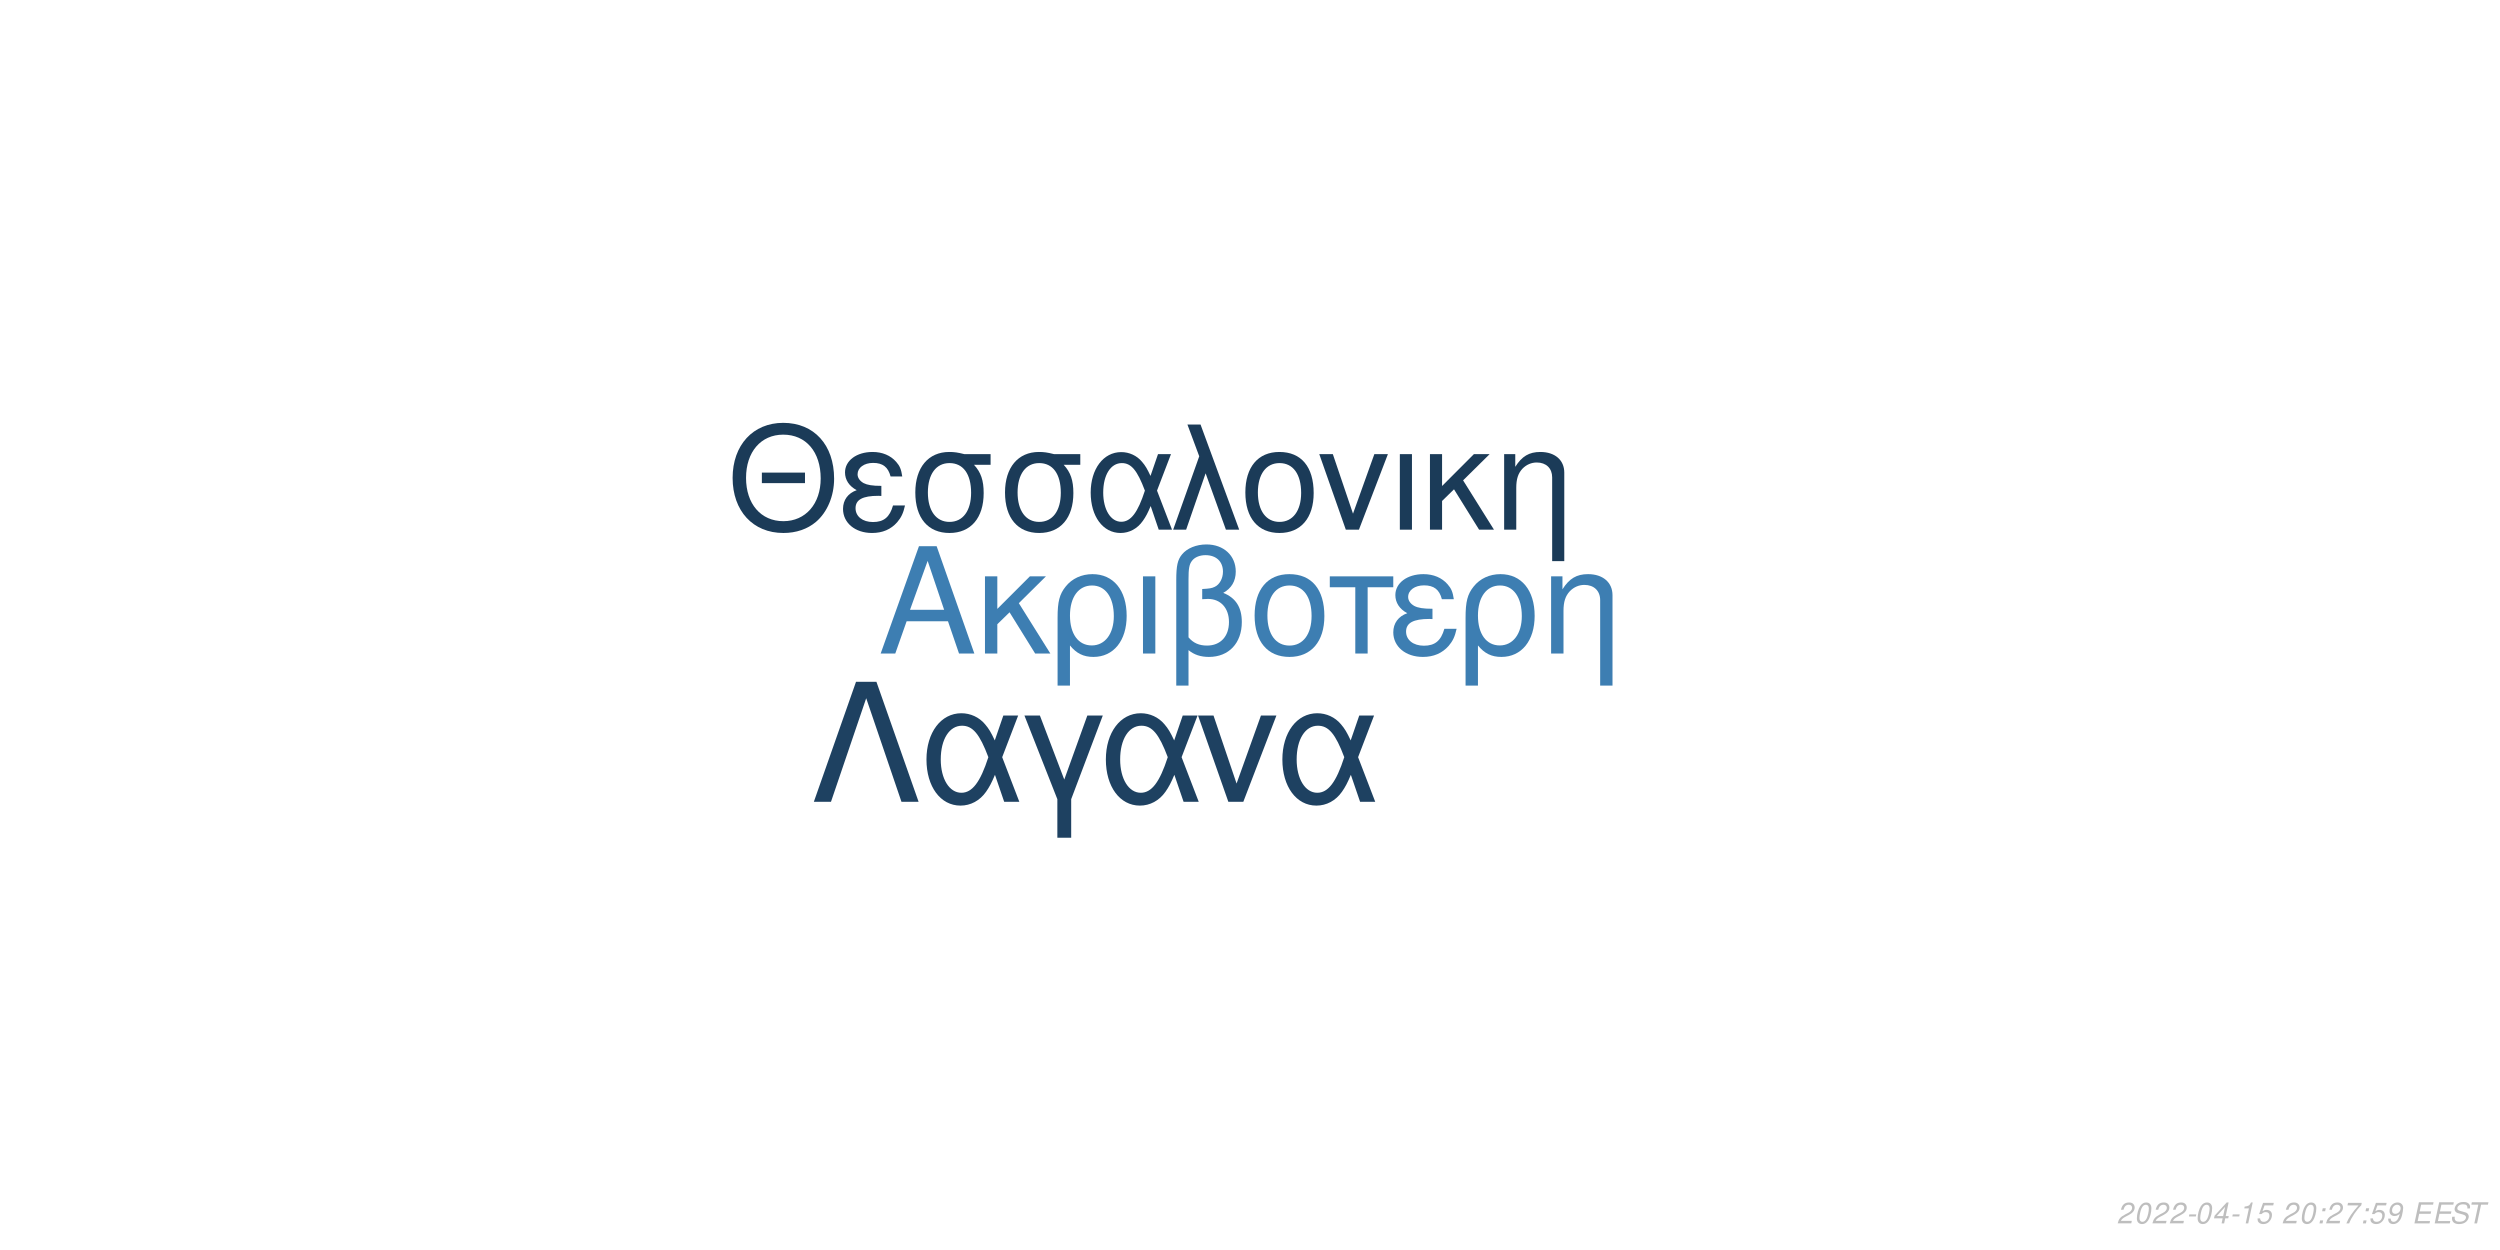
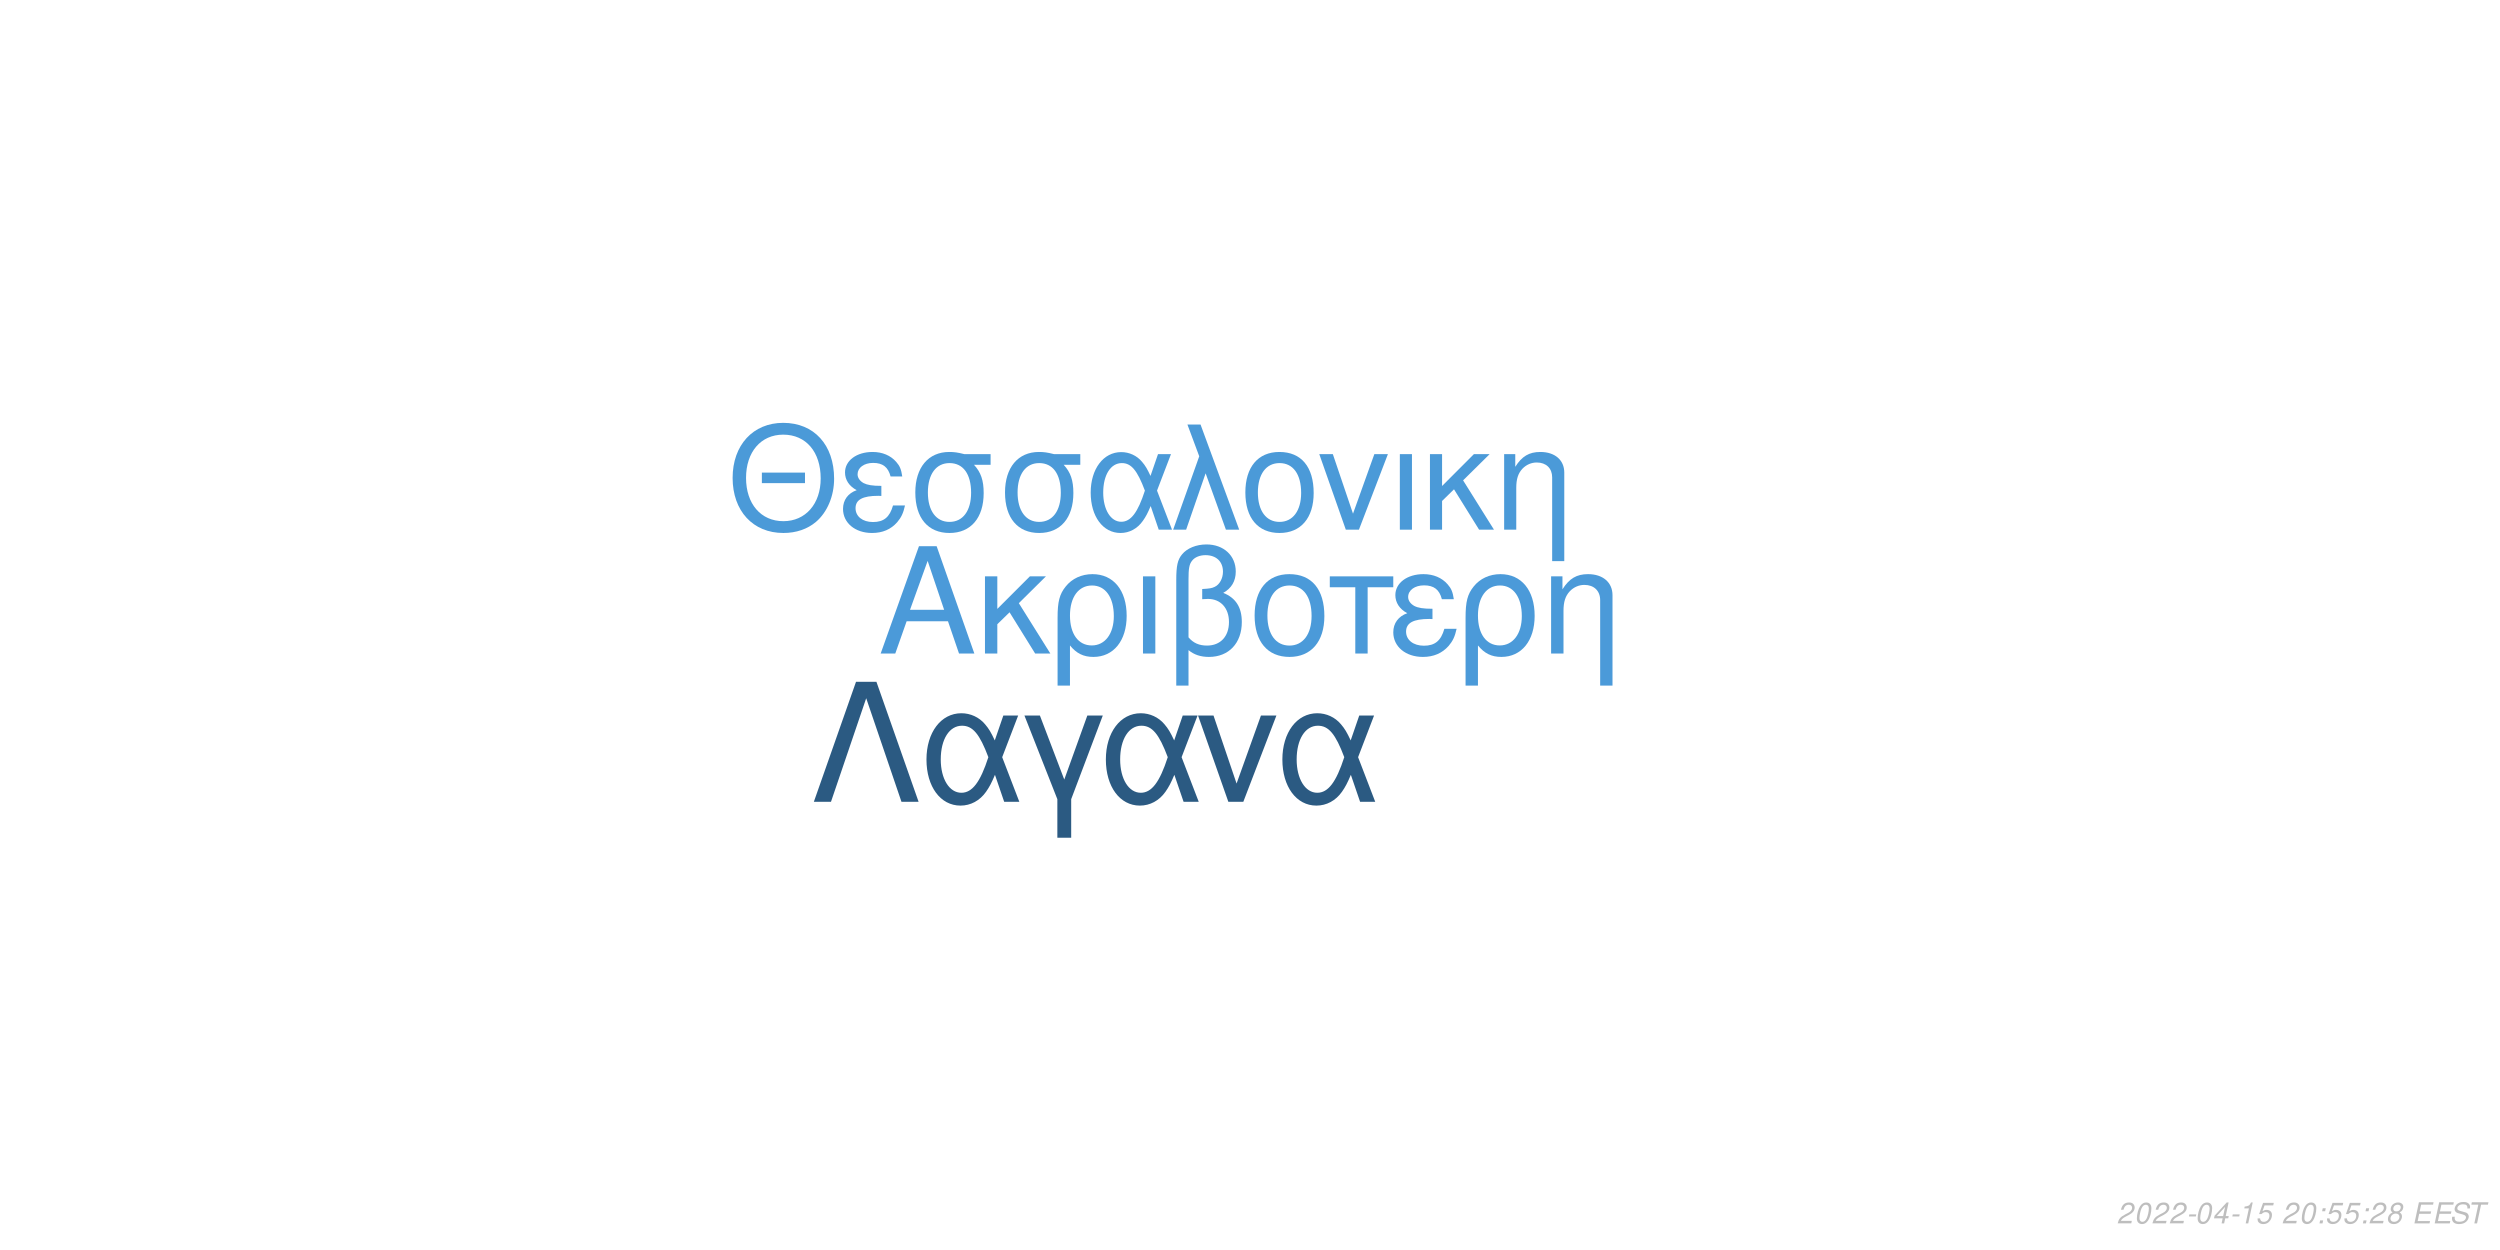
<svg xmlns="http://www.w3.org/2000/svg" xmlns:xlink="http://www.w3.org/1999/xlink" width="864pt" height="432pt" viewBox="0 0 864 432" version="1.1">
  <defs>
    <g>
      <symbol overflow="visible" id="glyph0-0">
        <path style="stroke:none;" d="" />
      </symbol>
      <symbol overflow="visible" id="glyph0-1">
        <path style="stroke:none;" d="M 24.125 -11.141 L 27.938 0 L 33.234 0 L 20.203 -37.094 L 14.094 -37.094 L 0.859 0 L 5.906 0 L 9.828 -11.141 Z M 22.797 -15.109 L 11 -15.109 L 17.094 -32.016 Z M 22.797 -15.109 " />
      </symbol>
      <symbol overflow="visible" id="glyph0-2">
        <path style="stroke:none;" d="M 7.172 -15.422 L 7.172 -26.672 L 2.906 -26.672 L 2.906 0 L 7.172 0 L 7.172 -10.125 L 11.406 -14.25 L 20.25 0 L 25.5 0 L 14.609 -17.406 L 23.969 -26.672 L 18.422 -26.672 Z M 7.172 -15.422 " />
      </symbol>
      <symbol overflow="visible" id="glyph0-3">
        <path style="stroke:none;" d="M 3 11.094 L 7.281 11.094 L 7.281 -2.797 C 9.516 -0.047 11.953 1.172 15.375 1.172 C 22.344 1.172 26.875 -4.422 26.875 -13.031 C 26.875 -21.891 22.297 -27.438 15.062 -27.438 C 11.297 -27.438 7.984 -25.906 5.797 -23.156 C 3.672 -20.516 3 -17.969 3 -12.359 Z M 14.906 -23.516 C 19.547 -23.516 22.438 -19.438 22.438 -12.922 C 22.438 -6.812 19.391 -2.797 14.812 -2.797 C 10.172 -2.797 7.281 -6.766 7.281 -13.125 C 7.281 -19.484 10.234 -23.516 14.906 -23.516 Z M 14.906 -23.516 " />
      </symbol>
      <symbol overflow="visible" id="glyph0-4">
        <path style="stroke:none;" d="M 3.516 0 L 7.781 0 L 7.781 -26.672 L 3.516 -26.672 Z M 3.516 0 " />
      </symbol>
      <symbol overflow="visible" id="glyph0-5">
        <path style="stroke:none;" d="M 4.016 11.094 L 8.25 11.094 L 8.25 -1.172 C 10.172 0.406 12.422 1.172 15.312 1.172 C 22.188 1.172 26.672 -3.609 26.672 -10.891 C 26.672 -15.984 24.578 -19.234 20.25 -20.969 C 23.109 -22.547 24.578 -25.031 24.578 -28.344 C 24.578 -33.844 20.406 -37.703 14.453 -37.703 C 10.938 -37.703 7.734 -36.391 6 -34.25 C 4.484 -32.422 4.016 -30.328 4.016 -25.391 Z M 8.25 -25.656 C 8.25 -29.359 8.5 -30.844 9.469 -32.062 C 10.375 -33.281 12.156 -34 14.094 -34 C 17.812 -34 20.156 -31.812 20.156 -28.297 C 20.156 -25.953 18.984 -23.812 17.297 -23.047 C 16.281 -22.547 15.469 -22.438 12.984 -22.297 L 12.984 -18.781 C 13.734 -18.828 14.344 -18.875 14.969 -18.875 C 19.344 -18.875 22.234 -15.719 22.234 -10.891 C 22.234 -5.906 19.281 -2.75 14.656 -2.75 C 11.953 -2.75 9.922 -3.609 8.25 -5.594 Z M 8.25 -25.656 " />
      </symbol>
      <symbol overflow="visible" id="glyph0-6">
        <path style="stroke:none;" d="M 14.094 -27.438 C 6.562 -27.438 2.094 -22.094 2.094 -13.125 C 2.094 -4.125 6.562 1.172 14.141 1.172 C 21.672 1.172 26.203 -4.172 26.203 -12.922 C 26.203 -22.188 21.828 -27.438 14.094 -27.438 Z M 14.141 -23.516 C 18.938 -23.516 21.781 -19.594 21.781 -12.984 C 21.781 -6.672 18.828 -2.75 14.141 -2.75 C 9.422 -2.75 6.516 -6.672 6.516 -13.125 C 6.516 -19.594 9.422 -23.516 14.141 -23.516 Z M 14.141 -23.516 " />
      </symbol>
      <symbol overflow="visible" id="glyph0-7">
        <path style="stroke:none;" d="M 7.891 0 L 12.156 0 L 12.156 -22.906 L 21.016 -22.906 L 21.016 -26.672 L -0.922 -26.672 L -0.922 -22.906 L 7.891 -22.906 Z M 7.891 0 " />
      </symbol>
      <symbol overflow="visible" id="glyph0-8">
        <path style="stroke:none;" d="M 14.562 -15.469 C 11.344 -15.469 9.562 -15.781 8.297 -16.438 C 6.922 -17.203 6.156 -18.328 6.156 -19.547 C 6.156 -21.891 8.453 -23.562 11.656 -23.562 C 15.062 -23.562 16.953 -22.094 17.812 -18.781 L 21.938 -18.781 C 21.578 -21.266 21.062 -22.5 19.797 -23.922 C 17.812 -26.203 14.906 -27.438 11.453 -27.438 C 5.797 -27.438 1.734 -24.375 1.734 -20.203 C 1.734 -17.609 3.156 -15.375 5.859 -13.938 C 2.797 -12.875 1.016 -10.484 1.016 -7.328 C 1.016 -2.391 5.297 1.172 11.25 1.172 C 14.969 1.172 17.906 -0.109 20.156 -2.641 C 21.578 -4.328 22.297 -5.797 22.906 -8.547 L 18.672 -8.547 C 17.5 -4.422 15.422 -2.703 11.609 -2.703 C 7.938 -2.703 5.438 -4.688 5.438 -7.578 C 5.438 -10.578 7.938 -11.953 13.484 -11.953 C 13.641 -11.953 14.094 -11.953 14.562 -11.906 Z M 14.562 -15.469 " />
      </symbol>
      <symbol overflow="visible" id="glyph0-9">
        <path style="stroke:none;" d="M 3.562 -26.672 L 3.562 0 L 7.844 0 L 7.844 -14.703 C 7.844 -17.906 8.5 -19.891 10.031 -21.531 C 11.406 -22.953 13.188 -23.719 15.062 -23.719 C 18.375 -23.719 20.516 -21.672 20.516 -18.469 L 20.516 11.094 L 24.781 11.094 L 24.781 -20.156 C 24.781 -24.578 21.469 -27.438 16.328 -27.438 C 12.359 -27.438 9.828 -25.906 7.484 -22.188 L 7.484 -26.672 Z M 3.562 -26.672 " />
      </symbol>
      <symbol overflow="visible" id="glyph1-0">
        <path style="stroke:none;" d="" />
      </symbol>
      <symbol overflow="visible" id="glyph1-1">
        <path style="stroke:none;" d="M 26.859 -19.734 L 11.953 -19.734 L 11.953 -16.094 L 26.859 -16.094 Z M 19.328 -36.922 C 8.922 -36.922 1.844 -29.25 1.844 -17.891 C 1.844 -6.484 8.875 1.141 19.391 1.141 C 23.812 1.141 27.703 -0.203 30.641 -2.688 C 34.578 -6.031 36.922 -11.656 36.922 -17.594 C 36.922 -29.297 30 -36.922 19.328 -36.922 Z M 19.328 -32.844 C 27.203 -32.844 32.281 -26.906 32.281 -17.688 C 32.281 -8.922 27.062 -2.938 19.391 -2.938 C 11.609 -2.938 6.484 -8.922 6.484 -17.891 C 6.484 -26.859 11.609 -32.844 19.328 -32.844 Z M 19.328 -32.844 " />
      </symbol>
      <symbol overflow="visible" id="glyph1-2">
        <path style="stroke:none;" d="M 14.25 -15.141 C 11.109 -15.141 9.375 -15.453 8.125 -16.094 C 6.781 -16.844 6.031 -17.938 6.031 -19.141 C 6.031 -21.422 8.266 -23.078 11.406 -23.078 C 14.75 -23.078 16.594 -21.625 17.438 -18.391 L 21.469 -18.391 C 21.125 -20.828 20.625 -22.031 19.391 -23.422 C 17.438 -25.656 14.594 -26.859 11.219 -26.859 C 5.688 -26.859 1.688 -23.875 1.688 -19.781 C 1.688 -17.234 3.094 -15.047 5.734 -13.656 C 2.734 -12.609 1 -10.266 1 -7.172 C 1 -2.344 5.188 1.141 11.016 1.141 C 14.656 1.141 17.547 -0.094 19.734 -2.594 C 21.125 -4.234 21.828 -5.688 22.422 -8.375 L 18.281 -8.375 C 17.141 -4.328 15.094 -2.641 11.359 -2.641 C 7.766 -2.641 5.328 -4.578 5.328 -7.422 C 5.328 -10.359 7.766 -11.703 13.203 -11.703 C 13.359 -11.703 13.797 -11.703 14.25 -11.656 Z M 14.25 -15.141 " />
      </symbol>
      <symbol overflow="visible" id="glyph1-3">
        <path style="stroke:none;" d="M 29 -26.109 L 19.938 -26.109 C 17.594 -26.703 16.438 -26.859 14.703 -26.859 C 7.469 -26.859 2.984 -21.469 2.984 -12.859 C 2.984 -4.031 7.375 1.141 14.797 1.141 C 22.172 1.141 26.609 -4.078 26.609 -12.656 C 26.609 -17.047 25.656 -19.828 23.266 -22.422 L 29 -22.422 Z M 14.797 -23.016 C 19.531 -23.016 22.266 -19.234 22.266 -12.75 C 22.266 -6.531 19.438 -2.688 14.797 -2.688 C 10.172 -2.688 7.328 -6.531 7.328 -12.859 C 7.328 -19.188 10.172 -23.016 14.797 -23.016 Z M 14.797 -23.016 " />
      </symbol>
      <symbol overflow="visible" id="glyph1-4">
        <path style="stroke:none;" d="M 29.344 -26.109 L 24.859 -26.109 L 22.266 -18.578 C 21.125 -21.031 20.484 -22.125 19.328 -23.469 C 17.547 -25.609 14.906 -26.812 12.156 -26.812 C 5.984 -26.812 1.594 -20.984 1.594 -12.812 C 1.594 -4.578 5.828 1.141 11.906 1.141 C 14.953 1.141 17.734 -0.344 19.625 -3.047 C 20.672 -4.531 21.281 -5.688 22.328 -8.172 L 25.109 0 L 29.703 0 L 24.516 -13.5 Z M 20.328 -13.5 C 17.891 -5.922 15.453 -2.734 12.156 -2.734 C 8.516 -2.734 5.922 -6.922 5.922 -12.812 C 5.922 -18.938 8.516 -23.016 12.359 -23.016 C 15.594 -23.016 17.688 -20.531 20.328 -13.5 Z M 20.328 -13.5 " />
      </symbol>
      <symbol overflow="visible" id="glyph1-5">
        <path style="stroke:none;" d="M 1.094 0 L 5.578 0 L 12.312 -19.484 L 19.328 0 L 23.922 0 L 10.562 -36.328 L 6.031 -36.328 L 10.109 -25.359 Z M 1.094 0 " />
      </symbol>
      <symbol overflow="visible" id="glyph1-6">
        <path style="stroke:none;" d="M 13.797 -26.859 C 6.422 -26.859 2.047 -21.625 2.047 -12.859 C 2.047 -4.031 6.422 1.141 13.859 1.141 C 21.234 1.141 25.656 -4.078 25.656 -12.656 C 25.656 -21.719 21.375 -26.859 13.797 -26.859 Z M 13.859 -23.016 C 18.531 -23.016 21.328 -19.188 21.328 -12.703 C 21.328 -6.531 18.438 -2.688 13.859 -2.688 C 9.219 -2.688 6.375 -6.531 6.375 -12.859 C 6.375 -19.188 9.219 -23.016 13.859 -23.016 Z M 13.859 -23.016 " />
      </symbol>
      <symbol overflow="visible" id="glyph1-7">
        <path style="stroke:none;" d="M 14.297 0 L 24.312 -26.109 L 19.625 -26.109 L 12.25 -5.531 L 5.281 -26.109 L 0.594 -26.109 L 9.766 0 Z M 14.297 0 " />
      </symbol>
      <symbol overflow="visible" id="glyph1-8">
        <path style="stroke:none;" d="M 3.438 0 L 7.625 0 L 7.625 -26.109 L 3.438 -26.109 Z M 3.438 0 " />
      </symbol>
      <symbol overflow="visible" id="glyph1-9">
        <path style="stroke:none;" d="M 7.031 -15.094 L 7.031 -26.109 L 2.844 -26.109 L 2.844 0 L 7.031 0 L 7.031 -9.922 L 11.156 -13.953 L 19.828 0 L 24.969 0 L 14.297 -17.047 L 23.469 -26.109 L 18.031 -26.109 Z M 7.031 -15.094 " />
      </symbol>
      <symbol overflow="visible" id="glyph1-10">
        <path style="stroke:none;" d="M 3.484 -26.109 L 3.484 0 L 7.672 0 L 7.672 -14.406 C 7.672 -17.547 8.328 -19.484 9.812 -21.078 C 11.156 -22.469 12.906 -23.219 14.75 -23.219 C 17.984 -23.219 20.078 -21.234 20.078 -18.094 L 20.078 10.859 L 24.266 10.859 L 24.266 -19.734 C 24.266 -24.062 21.031 -26.859 16 -26.859 C 12.109 -26.859 9.609 -25.359 7.328 -21.719 L 7.328 -26.109 Z M 3.484 -26.109 " />
      </symbol>
      <symbol overflow="visible" id="glyph2-0">
        <path style="stroke:none;" d="" />
      </symbol>
      <symbol overflow="visible" id="glyph2-1">
        <path style="stroke:none;" d="M 22.531 -41.484 L 15.484 -41.484 L 0.906 0 L 6.828 0 L 19 -35.797 L 31.188 0 L 37.109 0 Z M 22.531 -41.484 " />
      </symbol>
      <symbol overflow="visible" id="glyph2-2">
        <path style="stroke:none;" d="M 33.516 -29.812 L 28.391 -29.812 L 25.438 -21.219 C 24.125 -24.016 23.391 -25.266 22.078 -26.797 C 20.031 -29.25 17.016 -30.609 13.891 -30.609 C 6.828 -30.609 1.828 -23.953 1.828 -14.625 C 1.828 -5.234 6.656 1.312 13.594 1.312 C 17.078 1.312 20.266 -0.391 22.422 -3.469 C 23.609 -5.172 24.297 -6.484 25.5 -9.328 L 28.688 0 L 33.922 0 L 28 -15.422 Z M 23.219 -15.422 C 20.422 -6.766 17.641 -3.125 13.891 -3.125 C 9.734 -3.125 6.766 -7.906 6.766 -14.625 C 6.766 -21.625 9.734 -26.297 14.109 -26.297 C 17.812 -26.297 20.203 -23.453 23.219 -15.422 Z M 23.219 -15.422 " />
      </symbol>
      <symbol overflow="visible" id="glyph2-3">
        <path style="stroke:none;" d="M 12.062 12.406 L 16.844 12.406 L 16.844 -0.906 L 27.766 -29.812 L 22.422 -29.812 L 14.453 -7.688 L 6.031 -29.812 L 0.688 -29.812 L 12.062 -0.906 Z M 12.062 12.406 " />
      </symbol>
      <symbol overflow="visible" id="glyph2-4">
        <path style="stroke:none;" d="M 16.328 0 L 27.766 -29.812 L 22.422 -29.812 L 14 -6.312 L 6.031 -29.812 L 0.688 -29.812 L 11.156 0 Z M 16.328 0 " />
      </symbol>
      <symbol overflow="visible" id="glyph3-0">
        <path style="stroke:none;" d="" />
      </symbol>
      <symbol overflow="visible" id="glyph3-1">
        <path style="stroke:none;" d="M 5.234 -0.875 L 1.469 -0.875 C 1.641 -1.375 2.203 -1.891 3.109 -2.344 L 4.234 -2.938 C 5.562 -3.625 6.219 -4.469 6.219 -5.484 C 6.219 -5.938 6.062 -6.359 5.797 -6.656 C 5.469 -7.047 4.984 -7.234 4.312 -7.234 C 2.766 -7.234 1.891 -6.453 1.484 -4.734 L 2.375 -4.734 C 2.484 -5.188 2.609 -5.484 2.797 -5.75 C 3.094 -6.203 3.609 -6.453 4.188 -6.453 C 4.891 -6.453 5.344 -6.031 5.344 -5.375 C 5.344 -4.703 4.859 -4.094 4.016 -3.656 L 2.984 -3.125 C 1.234 -2.188 0.797 -1.656 0.344 -0.016 L 5.047 -0.016 Z M 5.234 -0.875 " />
      </symbol>
      <symbol overflow="visible" id="glyph3-2">
        <path style="stroke:none;" d="M 4.203 -7.234 C 3.375 -7.234 2.688 -6.812 2.125 -5.984 C 1.484 -5.047 0.984 -3.188 0.984 -1.734 C 0.984 -1.109 1.172 -0.562 1.484 -0.266 C 1.797 0.047 2.281 0.234 2.766 0.234 C 3.625 0.234 4.281 -0.156 4.859 -1.016 C 5.516 -1.953 6 -3.797 6 -5.266 C 6 -6.5 5.328 -7.234 4.203 -7.234 Z M 4.094 -6.453 C 4.734 -6.453 5.125 -5.984 5.125 -5.156 C 5.125 -4.203 4.781 -2.625 4.406 -1.812 C 3.984 -0.938 3.516 -0.547 2.875 -0.547 C 2.25 -0.547 1.875 -1.031 1.875 -1.828 C 1.875 -2.797 2.203 -4.344 2.594 -5.203 C 2.984 -6.047 3.453 -6.453 4.094 -6.453 Z M 4.094 -6.453 " />
      </symbol>
      <symbol overflow="visible" id="glyph3-3">
        <path style="stroke:none;" d="M 3.516 -3.125 L 1.125 -3.125 L 0.969 -2.406 L 3.359 -2.406 Z M 3.516 -3.125 " />
      </symbol>
      <symbol overflow="visible" id="glyph3-4">
        <path style="stroke:none;" d="M 3.625 -1.75 L 3.266 0 L 4.141 0 L 4.516 -1.75 L 5.562 -1.75 L 5.734 -2.531 L 4.688 -2.531 L 5.688 -7.234 L 5.016 -7.234 L 0.844 -2.672 L 0.641 -1.75 Z M 3.797 -2.531 L 1.594 -2.531 L 4.469 -5.703 Z M 3.797 -2.531 " />
      </symbol>
      <symbol overflow="visible" id="glyph3-5">
        <path style="stroke:none;" d="M 3.703 -5.188 L 2.594 0 L 3.469 0 L 5.016 -7.234 L 4.438 -7.234 C 3.906 -6.156 3.688 -6.016 2.234 -5.812 L 2.109 -5.188 Z M 3.703 -5.188 " />
      </symbol>
      <symbol overflow="visible" id="glyph3-6">
        <path style="stroke:none;" d="M 6.297 -7.094 L 2.594 -7.094 L 1.234 -3.234 L 2.047 -3.234 C 2.656 -3.766 2.938 -3.906 3.531 -3.906 C 4.328 -3.906 4.797 -3.453 4.797 -2.688 C 4.797 -1.438 3.969 -0.547 2.828 -0.547 C 2.031 -0.547 1.609 -0.938 1.578 -1.734 L 0.703 -1.734 L 0.703 -1.516 C 0.703 -0.938 0.844 -0.547 1.188 -0.266 C 1.562 0.062 2.078 0.234 2.703 0.234 C 3.656 0.234 4.391 -0.156 4.984 -0.922 C 5.422 -1.5 5.672 -2.234 5.672 -2.953 C 5.672 -4 4.938 -4.672 3.812 -4.672 C 3.328 -4.672 2.906 -4.547 2.406 -4.234 L 3.109 -6.219 L 6.109 -6.219 Z M 6.297 -7.094 " />
      </symbol>
      <symbol overflow="visible" id="glyph3-7">
        <path style="stroke:none;" d="" />
      </symbol>
      <symbol overflow="visible" id="glyph3-8">
        <path style="stroke:none;" d="M 2.359 -1.031 L 1.312 -1.031 L 1.094 0 L 2.141 0 Z M 3.266 -5.234 L 2.219 -5.234 L 2 -4.203 L 3.047 -4.203 Z M 3.266 -5.234 " />
      </symbol>
      <symbol overflow="visible" id="glyph3-9">
-         <path style="stroke:none;" d="M 6.703 -7.094 L 1.953 -7.094 L 1.766 -6.219 L 5.594 -6.219 C 3.344 -3.688 2.266 -2.109 1.375 0 L 2.344 0 C 3.031 -1.906 4.828 -4.594 6.547 -6.281 Z M 6.703 -7.094 " />
+         <path style="stroke:none;" d="M 4.766 -3.797 C 5.078 -3.969 5.234 -4.078 5.438 -4.234 C 5.812 -4.594 6.062 -5.172 6.062 -5.734 C 6.062 -6.625 5.344 -7.234 4.266 -7.234 C 2.812 -7.234 1.703 -6.219 1.703 -4.875 C 1.703 -4.406 1.875 -4.125 2.359 -3.812 C 1.297 -3.312 0.75 -2.516 0.75 -1.469 C 0.75 -0.438 1.547 0.234 2.812 0.234 C 3.656 0.234 4.359 -0.094 4.938 -0.734 C 5.359 -1.234 5.609 -1.859 5.609 -2.438 C 5.609 -3.047 5.312 -3.516 4.766 -3.797 Z M 4.109 -6.453 C 4.797 -6.453 5.188 -6.125 5.188 -5.578 C 5.188 -5.266 5.062 -4.922 4.859 -4.672 C 4.562 -4.312 4.188 -4.156 3.656 -4.156 C 2.984 -4.156 2.594 -4.453 2.594 -4.984 C 2.594 -5.859 3.203 -6.453 4.109 -6.453 Z M 3.453 -3.406 C 4.234 -3.406 4.734 -2.984 4.734 -2.312 C 4.734 -1.312 3.922 -0.547 2.875 -0.547 C 2.125 -0.547 1.625 -0.969 1.625 -1.625 C 1.625 -2.609 2.438 -3.406 3.453 -3.406 Z M 3.453 -3.406 " />
      </symbol>
      <symbol overflow="visible" id="glyph3-10">
-         <path style="stroke:none;" d="M 0.844 -1.656 C 0.844 -1.547 0.844 -1.438 0.844 -1.375 C 0.844 -0.406 1.531 0.234 2.578 0.234 C 3.203 0.234 3.766 0.016 4.297 -0.438 C 4.938 -1 5.312 -1.656 5.594 -2.719 C 5.844 -3.672 6.016 -4.766 6.016 -5.375 C 6.016 -5.844 5.844 -6.328 5.547 -6.656 C 5.203 -7.031 4.703 -7.234 4.062 -7.234 C 2.516 -7.234 1.297 -5.938 1.297 -4.266 C 1.297 -3.203 1.984 -2.547 3.047 -2.547 C 3.484 -2.547 3.953 -2.672 4.281 -2.891 C 4.406 -2.984 4.547 -3.078 4.828 -3.344 C 4.438 -1.484 3.703 -0.547 2.703 -0.547 C 2.109 -0.547 1.719 -0.938 1.719 -1.547 L 1.719 -1.656 Z M 3.953 -6.453 C 4.625 -6.453 5.141 -5.953 5.141 -5.281 C 5.141 -4.188 4.312 -3.312 3.297 -3.312 C 2.594 -3.312 2.172 -3.734 2.172 -4.453 C 2.172 -5.562 2.984 -6.453 3.953 -6.453 Z M 3.953 -6.453 " />
+         <path style="stroke:none;" d="M 2.547 -3.312 L 6.5 -3.312 L 6.688 -4.141 L 2.719 -4.141 L 3.219 -6.469 L 7.344 -6.469 L 7.516 -7.297 L 2.453 -7.297 L 0.906 0 L 6.125 0 L 6.297 -0.812 L 2.016 -0.812 Z M 2.547 -3.312 " />
      </symbol>
      <symbol overflow="visible" id="glyph3-11">
-         <path style="stroke:none;" d="M 2.547 -3.312 L 6.5 -3.312 L 6.688 -4.141 L 2.719 -4.141 L 3.219 -6.469 L 7.344 -6.469 L 7.516 -7.297 L 2.453 -7.297 L 0.906 0 L 6.125 0 L 6.297 -0.812 L 2.016 -0.812 Z M 2.547 -3.312 " />
+         <path style="stroke:none;" d="M 7.062 -5.156 C 7.125 -5.438 7.141 -5.562 7.141 -5.703 C 7.141 -6.156 6.938 -6.594 6.594 -6.891 C 6.188 -7.25 5.656 -7.406 4.875 -7.406 C 3.844 -7.406 3.047 -7.125 2.5 -6.562 C 2.094 -6.141 1.781 -5.438 1.781 -4.922 C 1.781 -4.297 2.219 -3.766 2.891 -3.562 L 4.594 -3.094 C 5.406 -2.859 5.734 -2.578 5.734 -2.094 C 5.734 -1.781 5.547 -1.406 5.266 -1.141 C 4.844 -0.766 4.266 -0.578 3.453 -0.578 C 2.328 -0.578 1.812 -0.984 1.812 -1.906 C 1.812 -2.047 1.812 -2.125 1.844 -2.312 L 0.984 -2.312 C 0.906 -2.062 0.891 -1.906 0.891 -1.688 C 0.891 -0.484 1.797 0.234 3.297 0.234 C 4.359 0.234 5.234 -0.062 5.812 -0.609 C 6.344 -1.078 6.688 -1.797 6.688 -2.375 C 6.688 -2.641 6.609 -2.906 6.453 -3.156 C 6.234 -3.5 5.938 -3.703 5.469 -3.828 L 3.75 -4.312 C 2.984 -4.547 2.734 -4.734 2.734 -5.188 C 2.734 -5.547 2.875 -5.844 3.188 -6.109 C 3.547 -6.438 4.031 -6.594 4.703 -6.594 C 5.266 -6.594 5.688 -6.484 5.906 -6.297 C 6.094 -6.125 6.219 -5.797 6.219 -5.516 C 6.219 -5.422 6.203 -5.344 6.188 -5.156 Z M 7.062 -5.156 " />
      </symbol>
      <symbol overflow="visible" id="glyph3-12">
-         <path style="stroke:none;" d="M 7.062 -5.156 C 7.125 -5.438 7.141 -5.562 7.141 -5.703 C 7.141 -6.156 6.938 -6.594 6.594 -6.891 C 6.188 -7.25 5.656 -7.406 4.875 -7.406 C 3.844 -7.406 3.047 -7.125 2.5 -6.562 C 2.094 -6.141 1.781 -5.438 1.781 -4.922 C 1.781 -4.297 2.219 -3.766 2.891 -3.562 L 4.594 -3.094 C 5.406 -2.859 5.734 -2.578 5.734 -2.094 C 5.734 -1.781 5.547 -1.406 5.266 -1.141 C 4.844 -0.766 4.266 -0.578 3.453 -0.578 C 2.328 -0.578 1.812 -0.984 1.812 -1.906 C 1.812 -2.047 1.812 -2.125 1.844 -2.312 L 0.984 -2.312 C 0.906 -2.062 0.891 -1.906 0.891 -1.688 C 0.891 -0.484 1.797 0.234 3.297 0.234 C 4.359 0.234 5.234 -0.062 5.812 -0.609 C 6.344 -1.078 6.688 -1.797 6.688 -2.375 C 6.688 -2.641 6.609 -2.906 6.453 -3.156 C 6.234 -3.5 5.938 -3.703 5.469 -3.828 L 3.75 -4.312 C 2.984 -4.547 2.734 -4.734 2.734 -5.188 C 2.734 -5.547 2.875 -5.844 3.188 -6.109 C 3.547 -6.438 4.031 -6.594 4.703 -6.594 C 5.266 -6.594 5.688 -6.484 5.906 -6.297 C 6.094 -6.125 6.219 -5.797 6.219 -5.516 C 6.219 -5.422 6.203 -5.344 6.188 -5.156 Z M 7.062 -5.156 " />
-       </symbol>
-       <symbol overflow="visible" id="glyph3-13">
        <path style="stroke:none;" d="M 4.938 -6.469 L 7.312 -6.469 L 7.484 -7.297 L 1.75 -7.297 L 1.578 -6.469 L 3.984 -6.469 L 2.609 0 L 3.547 0 Z M 4.938 -6.469 " />
      </symbol>
    </g>
  </defs>
  <g id="surface1">
    <rect x="0" y="0" width="864" height="432" style="fill:rgb(100%,100%,100%);fill-opacity:1;stroke:none;" />
-     <g style="fill:rgb(23.922%,49.412%,69.804%);fill-opacity:1;">
+     <g style="fill:rgb(29.412%,60.392%,85.098%);fill-opacity:1;">
      <use xlink:href="#glyph0-1" x="303.5" y="225.861" />
      <use xlink:href="#glyph0-2" x="337.5" y="225.861" />
      <use xlink:href="#glyph0-3" x="362.5" y="225.861" />
      <use xlink:href="#glyph0-4" x="391.5" y="225.861" />
      <use xlink:href="#glyph0-5" x="402.5" y="225.861" />
      <use xlink:href="#glyph0-6" x="431.5" y="225.861" />
      <use xlink:href="#glyph0-7" x="460.5" y="225.861" />
      <use xlink:href="#glyph0-8" x="480.5" y="225.861" />
      <use xlink:href="#glyph0-3" x="503.5" y="225.861" />
      <use xlink:href="#glyph0-9" x="532.5" y="225.861" />
    </g>
-     <g style="fill:rgb(10.588%,23.137%,34.51%);fill-opacity:1;">
+     <g style="fill:rgb(29.412%,60.392%,84.706%);fill-opacity:1;">
      <use xlink:href="#glyph1-1" x="251.348" y="183.058" />
      <use xlink:href="#glyph1-2" x="290.348" y="183.058" />
      <use xlink:href="#glyph1-3" x="313.348" y="183.058" />
      <use xlink:href="#glyph1-3" x="344.348" y="183.058" />
      <use xlink:href="#glyph1-4" x="375.348" y="183.058" />
      <use xlink:href="#glyph1-5" x="404.348" y="183.058" />
      <use xlink:href="#glyph1-6" x="428.348" y="183.058" />
      <use xlink:href="#glyph1-7" x="455.348" y="183.058" />
      <use xlink:href="#glyph1-8" x="480.348" y="183.058" />
      <use xlink:href="#glyph1-9" x="491.348" y="183.058" />
      <use xlink:href="#glyph1-10" x="516.348" y="183.058" />
    </g>
-     <g style="fill:rgb(11.765%,25.49%,38.039%);fill-opacity:1;">
+     <g style="fill:rgb(16.863%,35.294%,50.98%);fill-opacity:1;">
      <use xlink:href="#glyph2-1" x="280.359" y="277.105" />
      <use xlink:href="#glyph2-2" x="318.359" y="277.105" />
      <use xlink:href="#glyph2-3" x="353.359" y="277.105" />
      <use xlink:href="#glyph2-2" x="380.359" y="277.105" />
      <use xlink:href="#glyph2-4" x="413.359" y="277.105" />
      <use xlink:href="#glyph2-2" x="441.359" y="277.105" />
    </g>
    <g style="fill:rgb(74.51%,74.51%,74.51%);fill-opacity:1;">
      <use xlink:href="#glyph3-1" x="731.52" y="422.81" />
      <use xlink:href="#glyph3-2" x="737.52" y="422.81" />
      <use xlink:href="#glyph3-1" x="743.52" y="422.81" />
      <use xlink:href="#glyph3-1" x="749.52" y="422.81" />
      <use xlink:href="#glyph3-3" x="755.52" y="422.81" />
      <use xlink:href="#glyph3-2" x="758.52" y="422.81" />
      <use xlink:href="#glyph3-4" x="764.52" y="422.81" />
      <use xlink:href="#glyph3-3" x="770.52" y="422.81" />
      <use xlink:href="#glyph3-5" x="773.52" y="422.81" />
      <use xlink:href="#glyph3-6" x="779.52" y="422.81" />
      <use xlink:href="#glyph3-7" x="785.52" y="422.81" />
      <use xlink:href="#glyph3-1" x="788.52" y="422.81" />
      <use xlink:href="#glyph3-2" x="794.52" y="422.81" />
      <use xlink:href="#glyph3-8" x="800.52" y="422.81" />
-       <use xlink:href="#glyph3-1" x="803.52" y="422.81" />
-       <use xlink:href="#glyph3-9" x="809.52" y="422.81" />
+       <use xlink:href="#glyph3-6" x="803.52" y="422.81" />
+       <use xlink:href="#glyph3-6" x="809.52" y="422.81" />
      <use xlink:href="#glyph3-8" x="815.52" y="422.81" />
-       <use xlink:href="#glyph3-6" x="818.52" y="422.81" />
-       <use xlink:href="#glyph3-10" x="824.52" y="422.81" />
+       <use xlink:href="#glyph3-1" x="818.52" y="422.81" />
+       <use xlink:href="#glyph3-9" x="824.52" y="422.81" />
      <use xlink:href="#glyph3-7" x="830.52" y="422.81" />
-       <use xlink:href="#glyph3-11" x="833.52" y="422.81" />
-       <use xlink:href="#glyph3-11" x="840.52" y="422.81" />
-       <use xlink:href="#glyph3-12" x="846.52" y="422.81" />
-       <use xlink:href="#glyph3-13" x="852.52" y="422.81" />
+       <use xlink:href="#glyph3-10" x="833.52" y="422.81" />
+       <use xlink:href="#glyph3-10" x="840.52" y="422.81" />
+       <use xlink:href="#glyph3-11" x="846.52" y="422.81" />
+       <use xlink:href="#glyph3-12" x="852.52" y="422.81" />
    </g>
  </g>
</svg>
